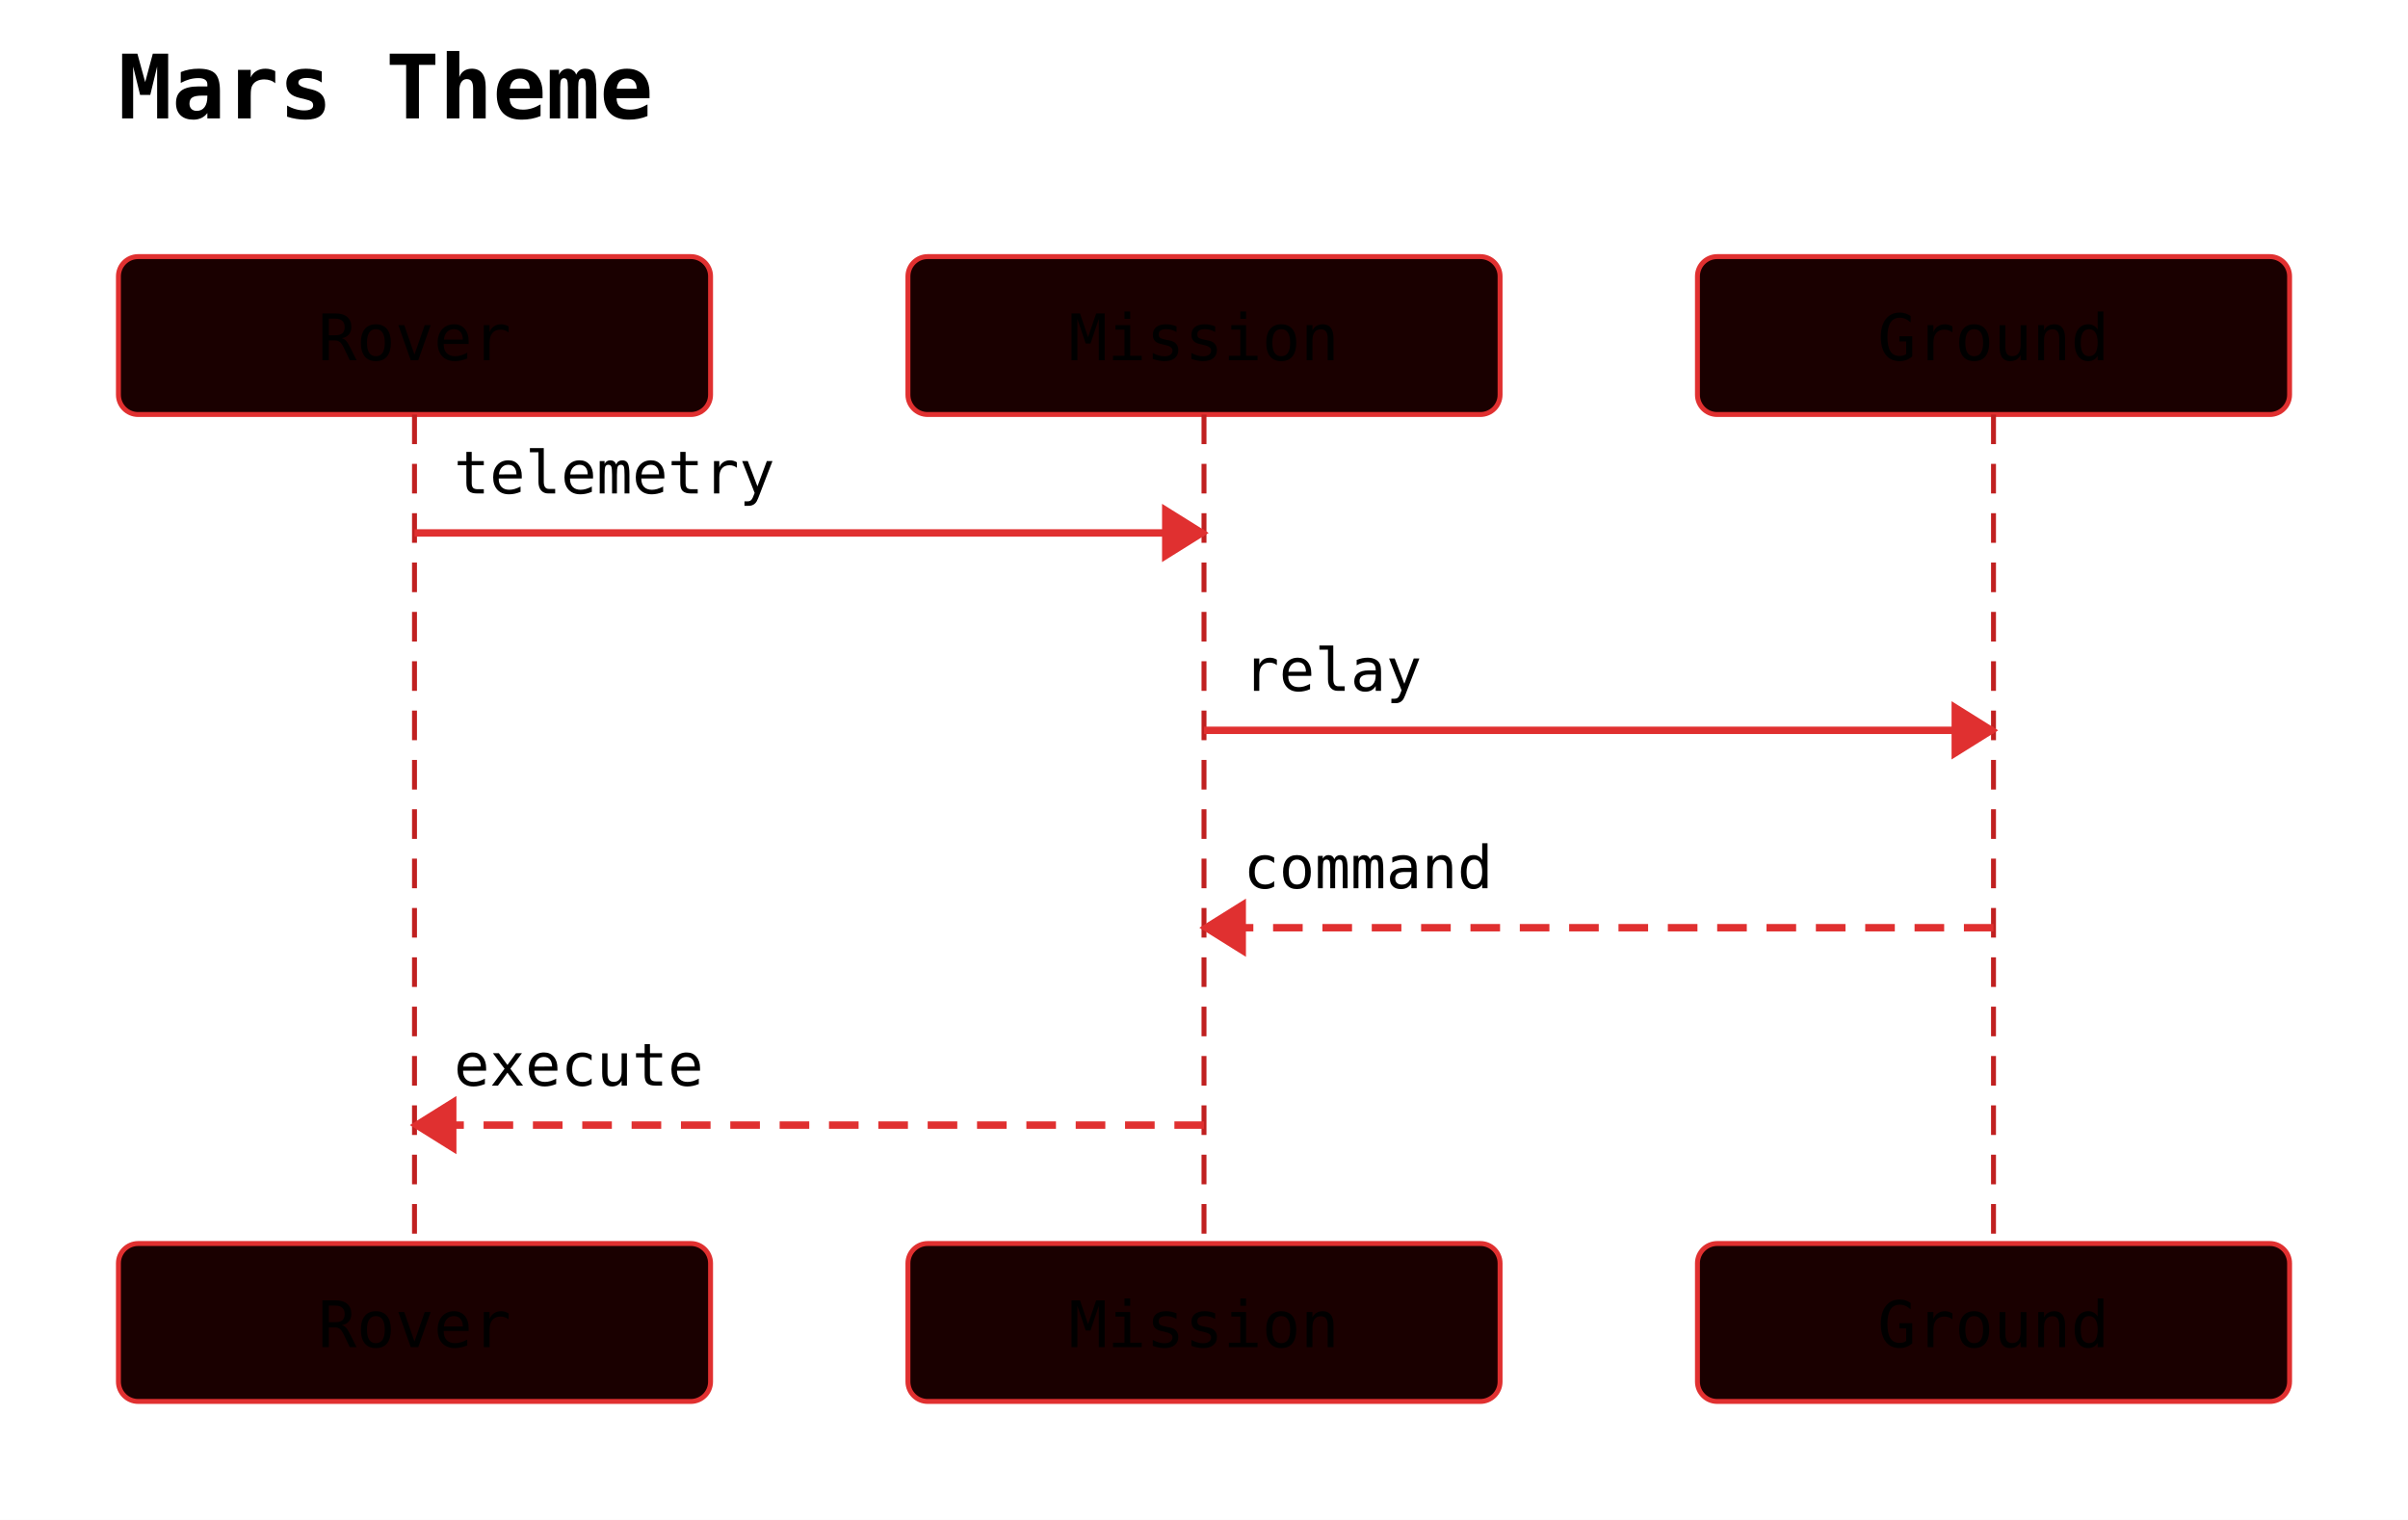
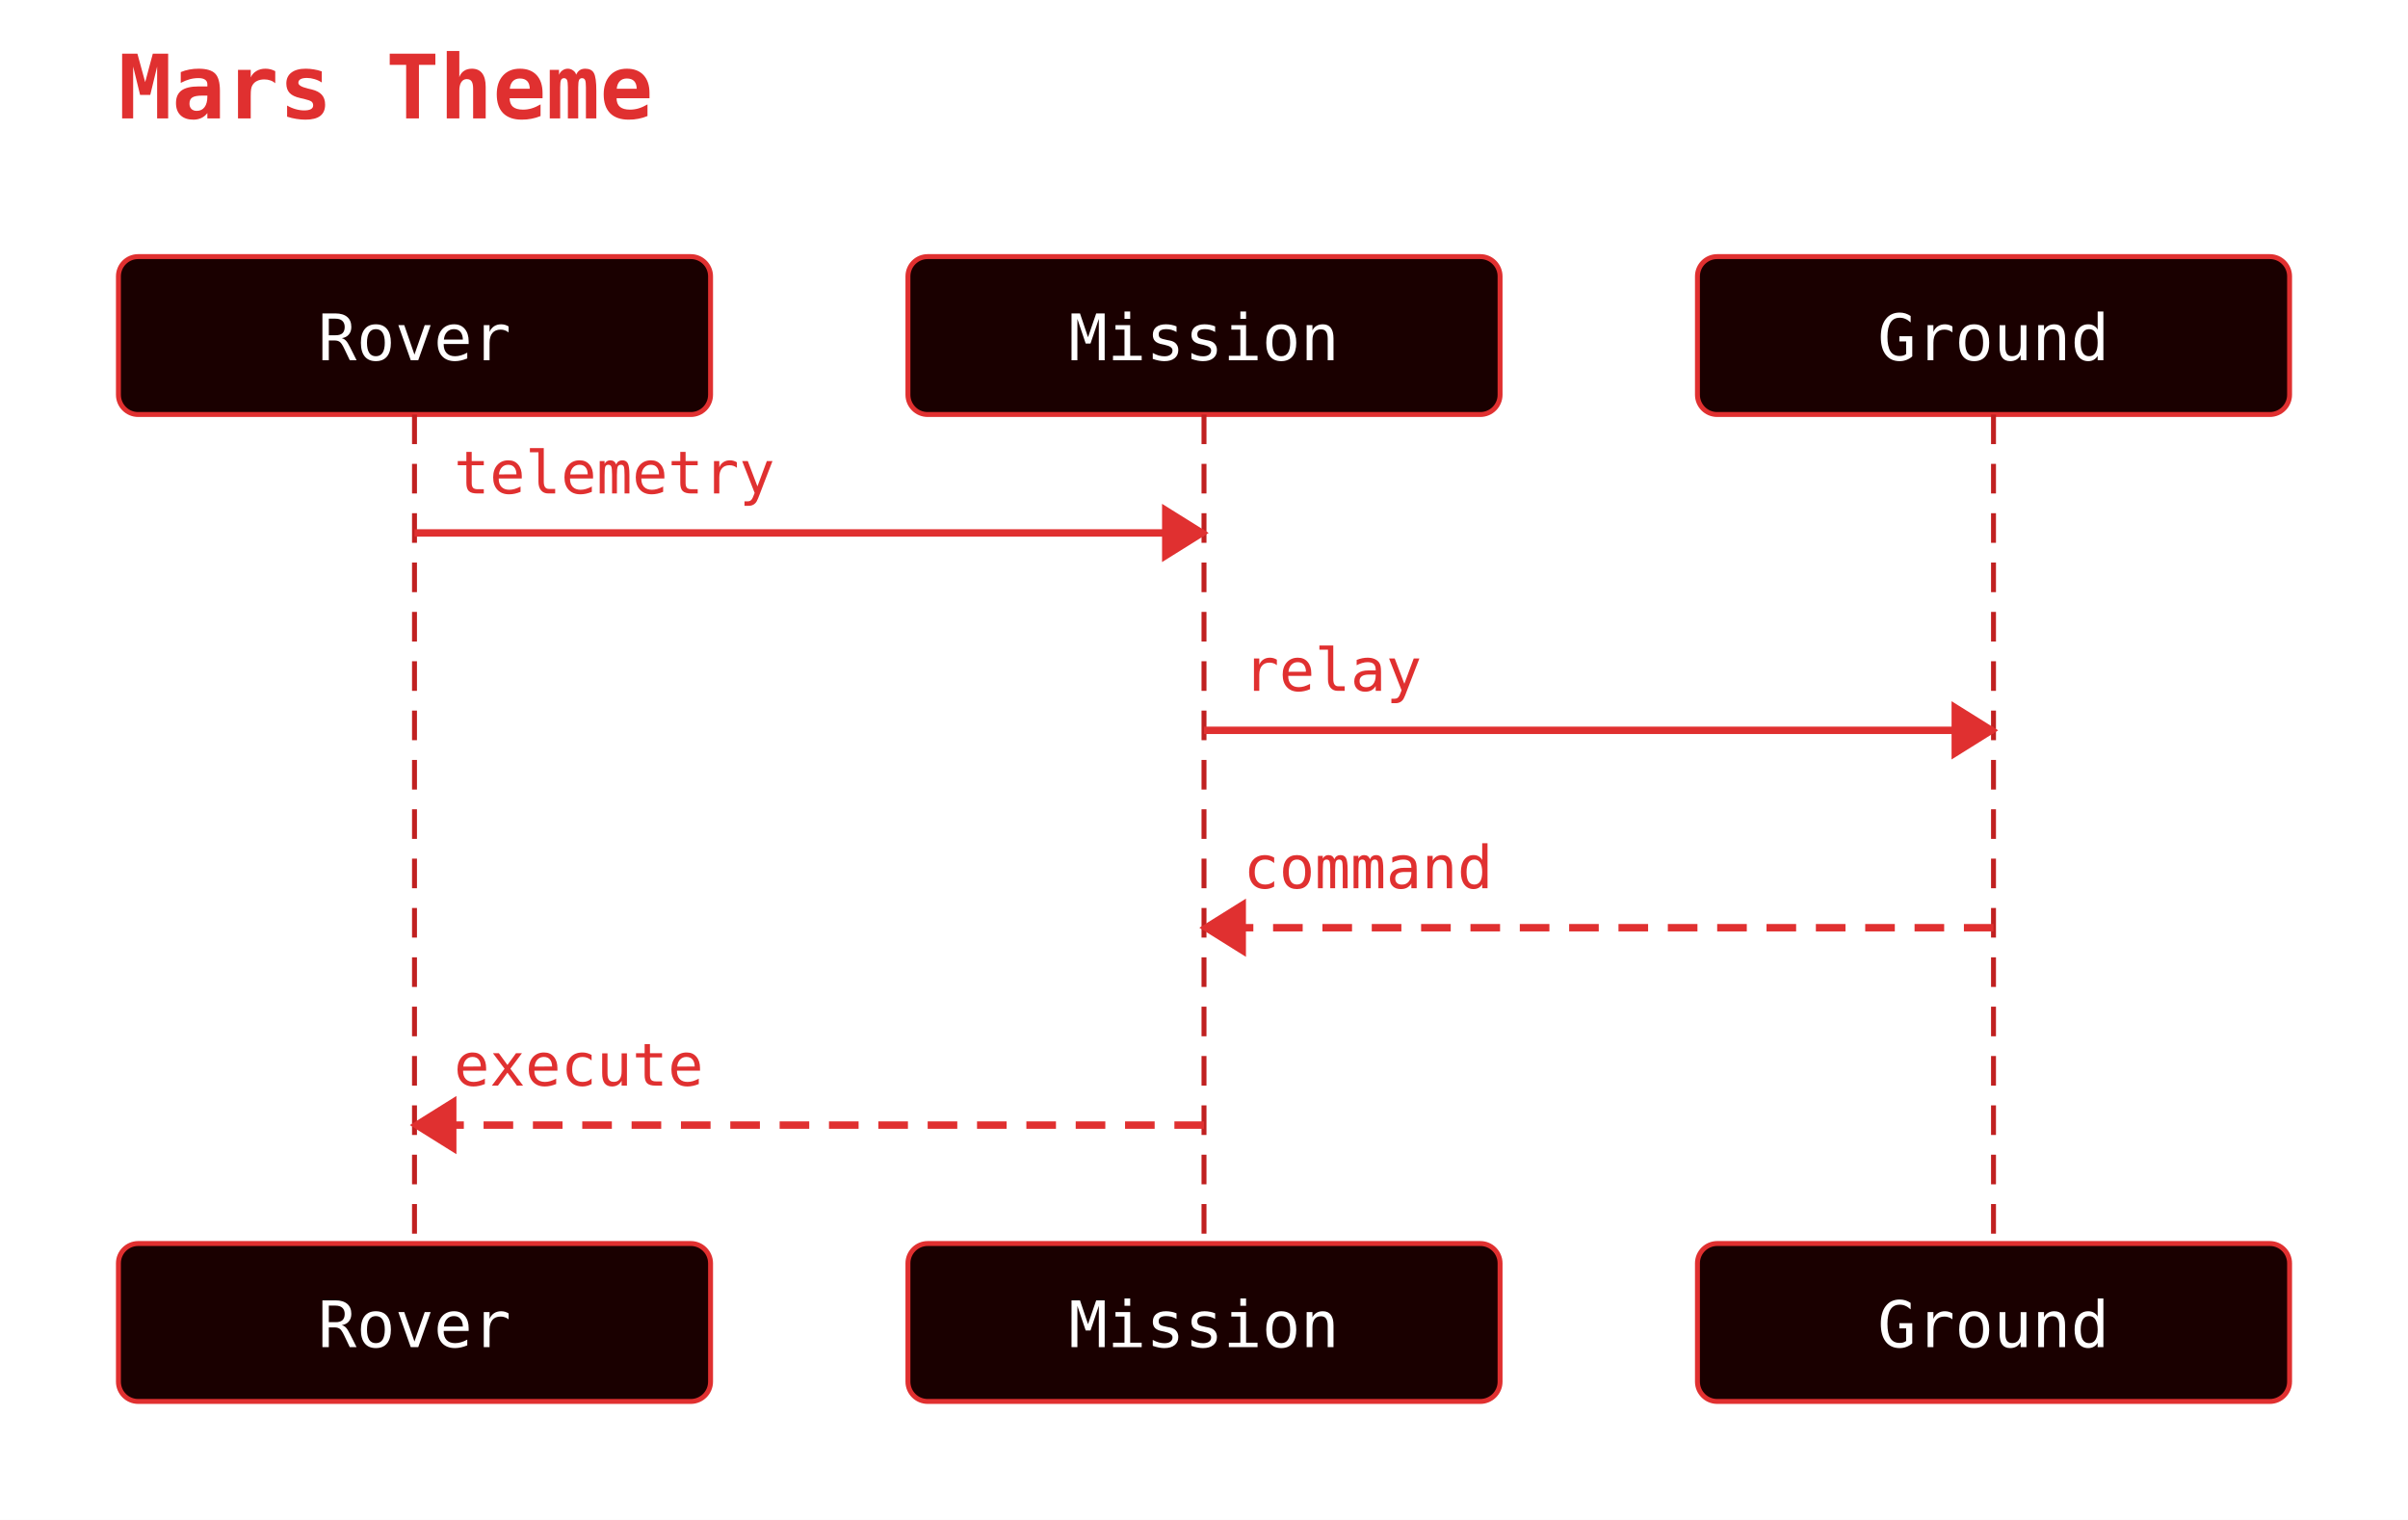
<svg xmlns="http://www.w3.org/2000/svg" width="488" height="308" viewBox="0 0 488 308">
  <rect width="100%" height="100%" fill="white" />
-   <text x="24" y="24" font-family="monospace" font-size="18" font-weight="600">Mars Theme</text>
+   <text x="24" y="24" font-family="monospace" font-size="18" font-weight="600" fill="#e03030">Mars Theme</text>
  <rect x="24" y="52" width="120" height="32" rx="4" ry="4" fill="#1a0000" stroke="#e03030" stroke-width="1" />
-   <text x="84" y="73" text-anchor="middle" font-family="monospace" font-size="13">Rover</text>
+   <text x="84" y="73" text-anchor="middle" font-family="monospace" font-size="13" fill="#ffffff">Rover</text>
  <rect x="184" y="52" width="120" height="32" rx="4" ry="4" fill="#1a0000" stroke="#e03030" stroke-width="1" />
-   <text x="244" y="73" text-anchor="middle" font-family="monospace" font-size="13">Mission</text>
+   <text x="244" y="73" text-anchor="middle" font-family="monospace" font-size="13" fill="#ffffff">Mission</text>
  <rect x="344" y="52" width="120" height="32" rx="4" ry="4" fill="#1a0000" stroke="#e03030" stroke-width="1" />
-   <text x="404" y="73" text-anchor="middle" font-family="monospace" font-size="13">Ground</text>
+   <text x="404" y="73" text-anchor="middle" font-family="monospace" font-size="13" fill="#ffffff">Ground</text>
  <line x1="84" y1="84" x2="84" y2="252" stroke="#c02020" stroke-width="1" stroke-dasharray="6 4" />
  <line x1="244" y1="84" x2="244" y2="252" stroke="#c02020" stroke-width="1" stroke-dasharray="6 4" />
  <line x1="404" y1="84" x2="404" y2="252" stroke="#c02020" stroke-width="1" stroke-dasharray="6 4" />
  <line x1="84" y1="108" x2="244" y2="108" stroke="#e03030" stroke-width="1.5" />
  <polygon points="244,108 236,103 236,113" fill="#e03030" stroke="#e03030" stroke-width="1" />
-   <text x="92" y="100" text-anchor="start" font-family="monospace" font-size="12">telemetry</text>
+   <text x="92" y="100" text-anchor="start" font-family="monospace" font-size="12" fill="#e03030">telemetry</text>
  <line x1="244" y1="148" x2="404" y2="148" stroke="#e03030" stroke-width="1.5" />
  <polygon points="404,148 396,143 396,153" fill="#e03030" stroke="#e03030" stroke-width="1" />
-   <text x="252" y="140" text-anchor="start" font-family="monospace" font-size="12">relay</text>
+   <text x="252" y="140" text-anchor="start" font-family="monospace" font-size="12" fill="#e03030">relay</text>
  <line x1="404" y1="188" x2="244" y2="188" stroke="#e03030" stroke-width="1.5" stroke-dasharray="6 4" />
  <polygon points="244,188 252,183 252,193" fill="#e03030" stroke="#e03030" stroke-width="1" />
-   <text x="252" y="180" text-anchor="start" font-family="monospace" font-size="12">command</text>
+   <text x="252" y="180" text-anchor="start" font-family="monospace" font-size="12" fill="#e03030">command</text>
  <line x1="244" y1="228" x2="84" y2="228" stroke="#e03030" stroke-width="1.5" stroke-dasharray="6 4" />
  <polygon points="84,228 92,223 92,233" fill="#e03030" stroke="#e03030" stroke-width="1" />
-   <text x="92" y="220" text-anchor="start" font-family="monospace" font-size="12">execute</text>
+   <text x="92" y="220" text-anchor="start" font-family="monospace" font-size="12" fill="#e03030">execute</text>
  <rect x="24" y="252" width="120" height="32" rx="4" ry="4" fill="#1a0000" stroke="#e03030" stroke-width="1" />
-   <text x="84" y="273" text-anchor="middle" font-family="monospace" font-size="13">Rover</text>
+   <text x="84" y="273" text-anchor="middle" font-family="monospace" font-size="13" fill="#ffffff">Rover</text>
  <rect x="184" y="252" width="120" height="32" rx="4" ry="4" fill="#1a0000" stroke="#e03030" stroke-width="1" />
-   <text x="244" y="273" text-anchor="middle" font-family="monospace" font-size="13">Mission</text>
+   <text x="244" y="273" text-anchor="middle" font-family="monospace" font-size="13" fill="#ffffff">Mission</text>
  <rect x="344" y="252" width="120" height="32" rx="4" ry="4" fill="#1a0000" stroke="#e03030" stroke-width="1" />
-   <text x="404" y="273" text-anchor="middle" font-family="monospace" font-size="13">Ground</text>
+   <text x="404" y="273" text-anchor="middle" font-family="monospace" font-size="13" fill="#ffffff">Ground</text>
</svg>
